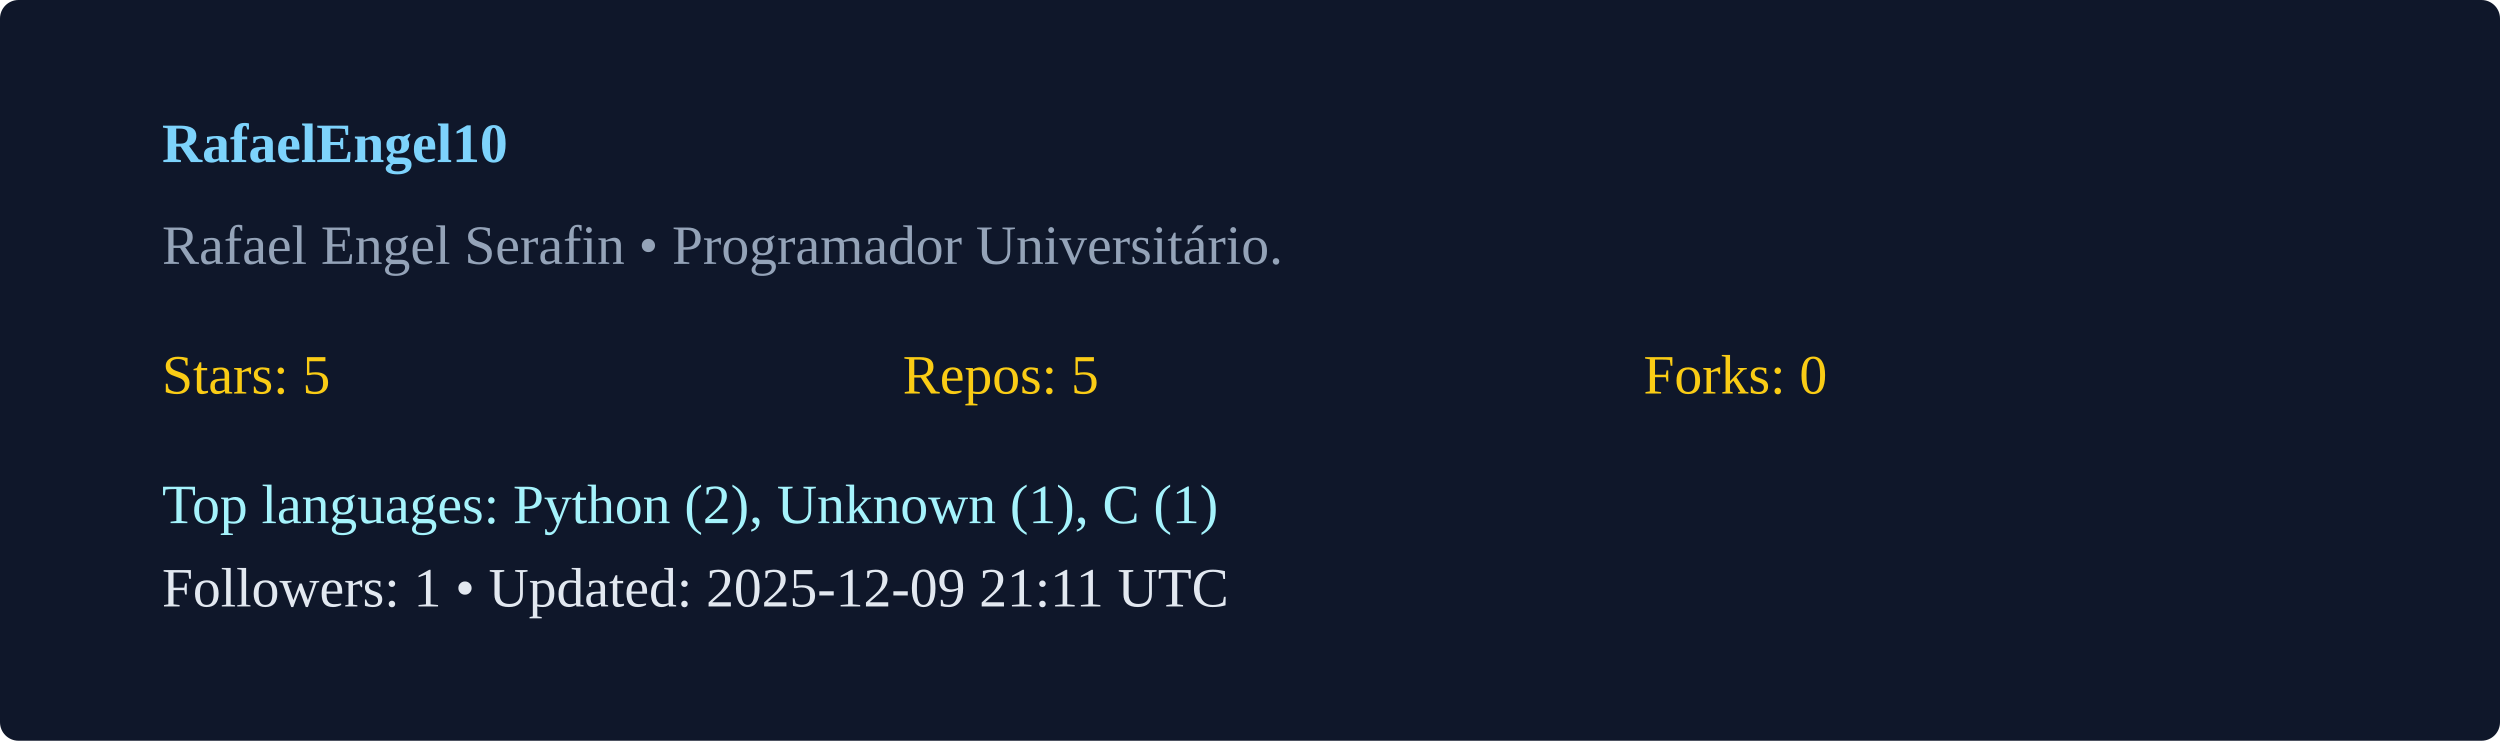
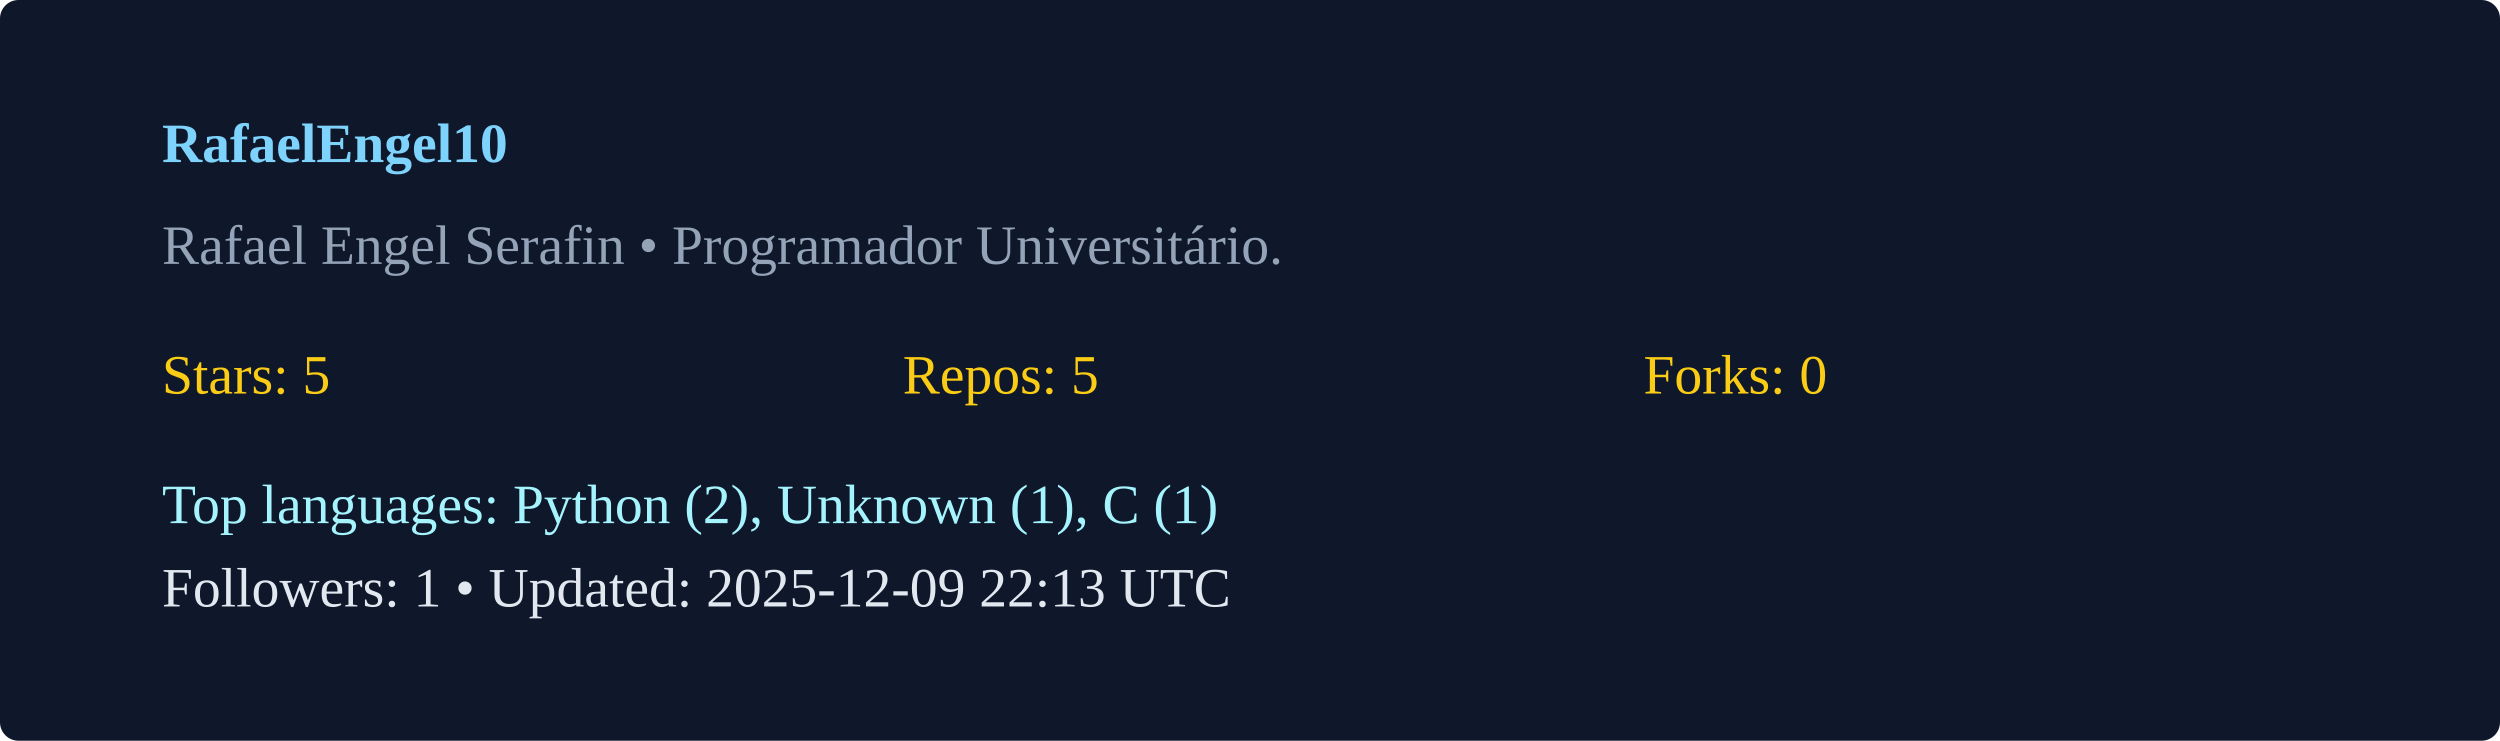
<svg xmlns="http://www.w3.org/2000/svg" width="540" height="160" viewBox="0 0 540 160">
  <rect width="100%" height="100%" rx="4" fill="#0f172a" />
  <g transform="translate(35,35)">
    <text x="0" y="0" fill="#7dd3fc" font-weight="600">RafaelEngel10</text>
    <text x="0" y="22" fill="#94a3b8">Rafael Engel Serafin  • Programador Universitário. </text>
    <g transform="translate(0,50)">
      <text x="0" y="0" fill="#facc15">Stars: 5</text>
      <text x="160" y="0" fill="#facc15">Repos: 5</text>
      <text x="320" y="0" fill="#facc15">Forks: 0</text>
      <text x="0" y="28" fill="#a5f3fc">Top languages: Python (2), Unknown (1), C (1)</text>
-       <text x="0" y="46" fill="#e2e8f0">Followers: 1 • Updated: 2025-12-09 21:11 UTC</text>
+       <text x="0" y="46" fill="#e2e8f0">Followers: 1 • Updated: 2025-12-09 22:13 UTC</text>
    </g>
  </g>
</svg>
